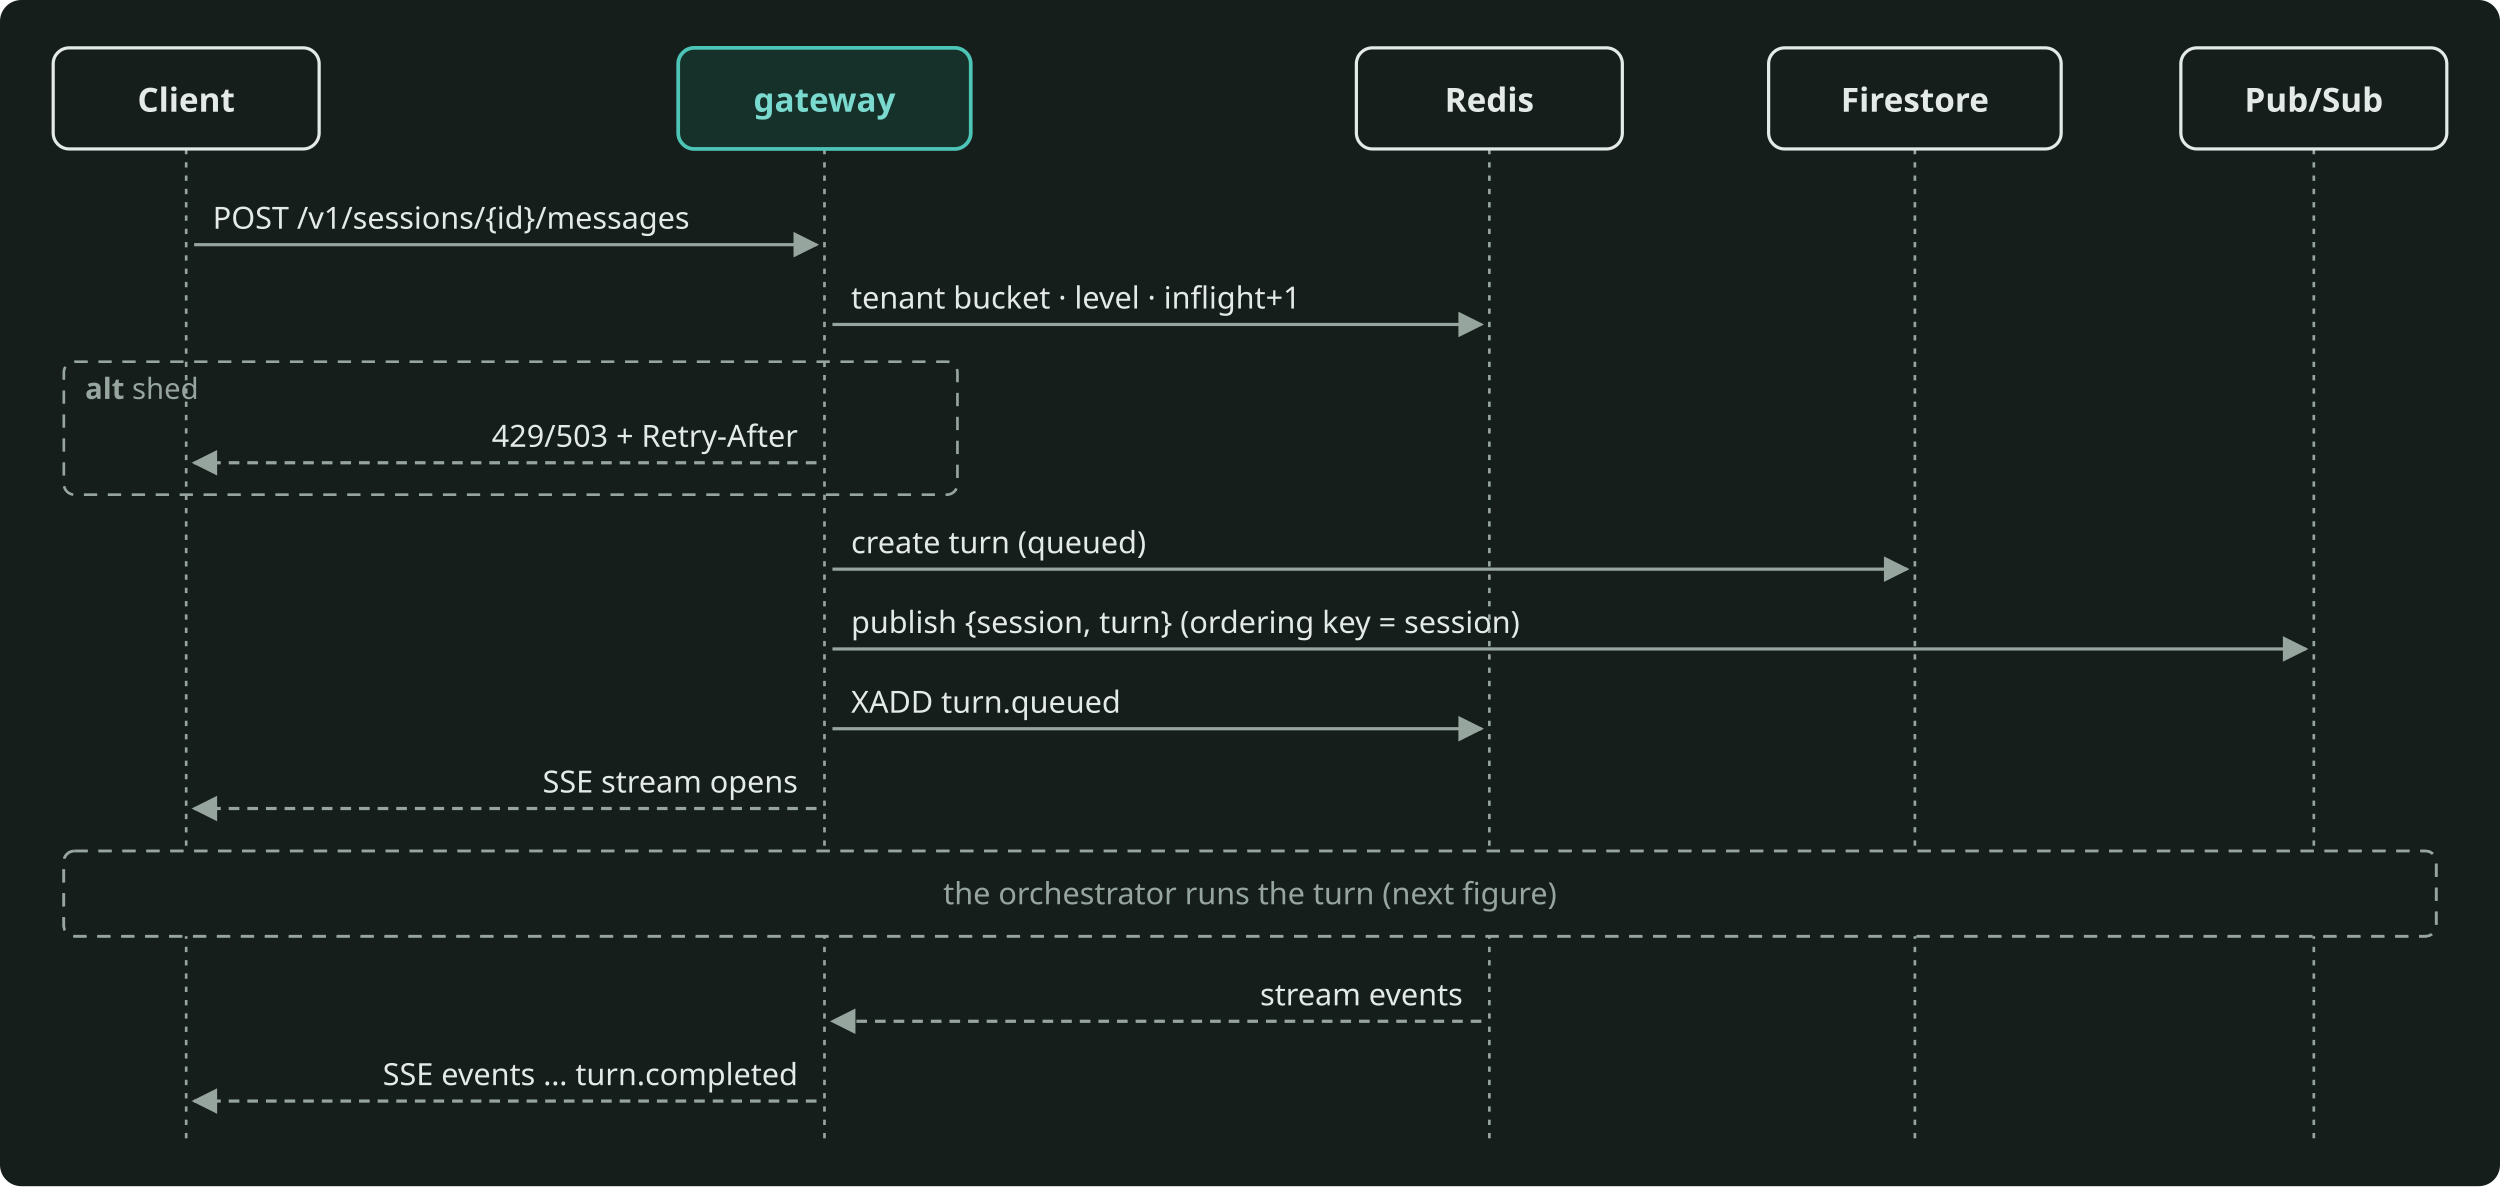
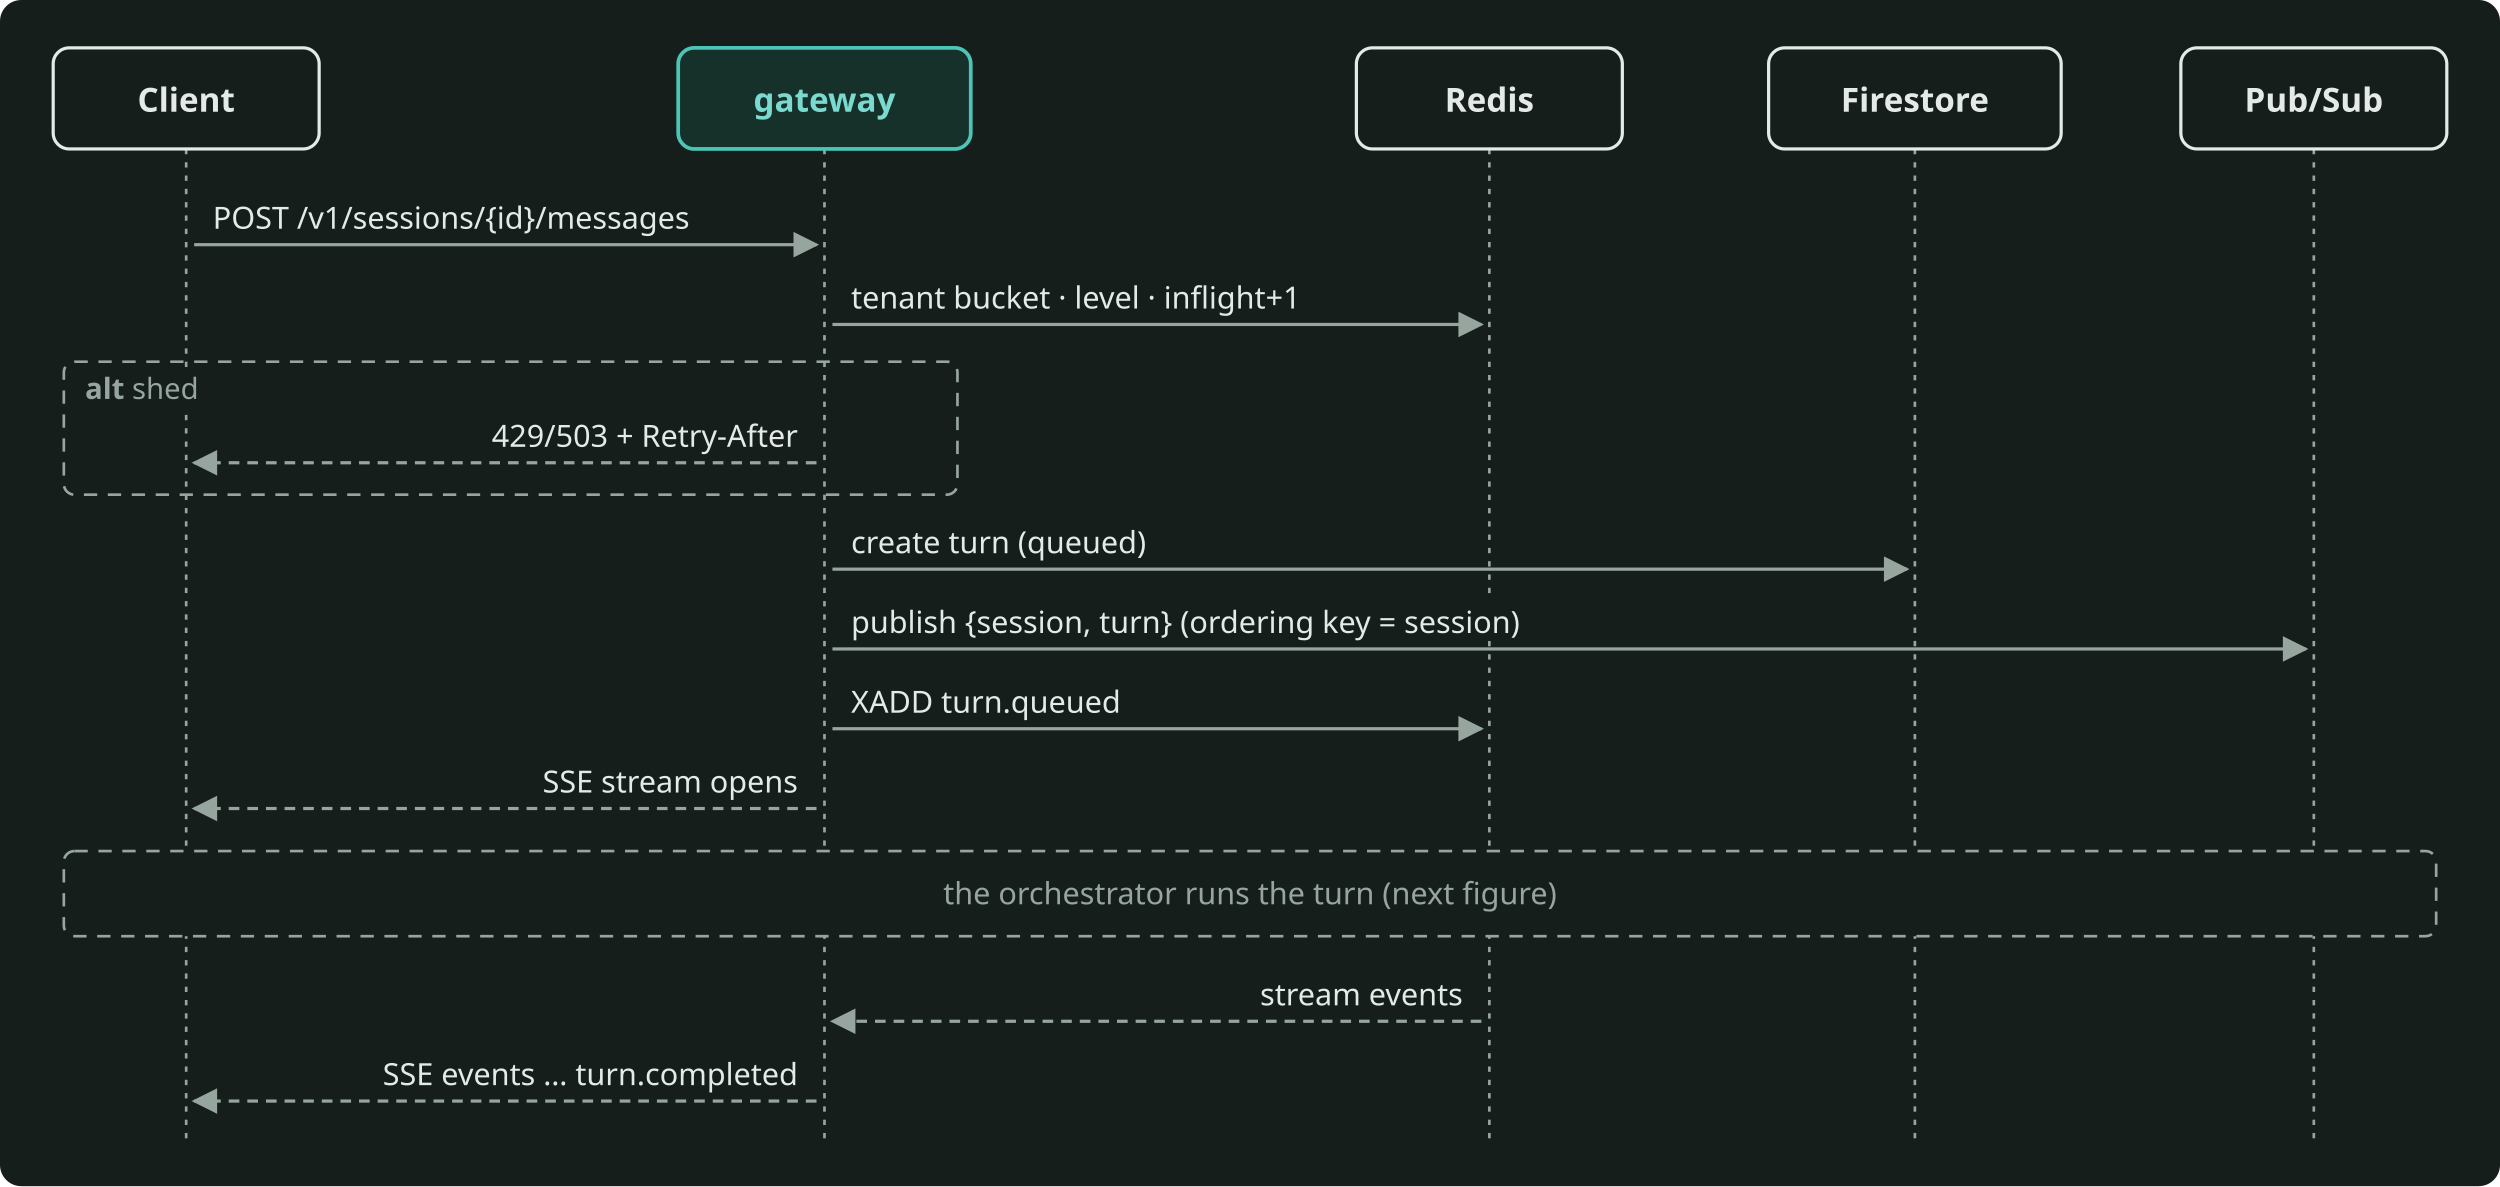
<svg xmlns="http://www.w3.org/2000/svg" width="940" height="446" viewBox="0 0 940 446" role="img" aria-label="A sequence diagram of the gateway side of one turn: the client posts a message, the gateway admits or sheds it, creates the turn, publishes it to Pub/Sub, opens the SSE stream and later relays the stream events from Redis." style="color: #E4EAE7">
  <rect x="0" y="0" width="940" height="446" rx="8" fill="#161E1C" />
  <defs>
    <marker id="arr" viewBox="0 0 10 10" refX="9" refY="5" markerWidth="8" markerHeight="8" orient="auto-start-reverse">
      <path d="M0 0 L10 5 L0 10 z" fill="#97A59F" />
    </marker>
    <marker id="arrA" viewBox="0 0 10 10" refX="9" refY="5" markerWidth="8" markerHeight="8" orient="auto-start-reverse">
      <path d="M0 0 L10 5 L0 10 z" fill="#4CC5B7" />
    </marker>
  </defs>
  <g font-family="Bricolage Grotesque, system-ui, sans-serif" font-size="12.5" fill="currentColor">
    <rect x="24" y="136" width="336" height="50" rx="4" fill="none" stroke="#97A59F" stroke-width="1" stroke-dasharray="5 4" />
-     <text x="32" y="150" font-size="11" fill="#97A59F">
-       <tspan font-weight="600">alt</tspan>  shed</text>
-     <rect x="24" y="320" width="892" height="32" rx="4" fill="#161E1C" stroke="#97A59F" stroke-width="1" stroke-dasharray="5 4" />
-     <text x="470.0" y="340.0" text-anchor="middle" font-size="11.5" fill="#97A59F">the orchestrator runs the turn (next figure)</text>
    <path d="M70 56 L70 430" stroke="#97A59F" stroke-width="1" stroke-dasharray="2 3" fill="none" />
    <path d="M310 56 L310 430" stroke="#97A59F" stroke-width="1" stroke-dasharray="2 3" fill="none" />
    <path d="M560 56 L560 430" stroke="#97A59F" stroke-width="1" stroke-dasharray="2 3" fill="none" />
    <path d="M720 56 L720 430" stroke="#97A59F" stroke-width="1" stroke-dasharray="2 3" fill="none" />
    <path d="M870 56 L870 430" stroke="#97A59F" stroke-width="1" stroke-dasharray="2 3" fill="none" />
+     <rect x="28" y="139" width="60" height="15" fill="#161E1C" />
+     <text x="32" y="150" font-size="11" fill="#97A59F">
+       <tspan font-weight="600">alt</tspan>  shed</text>
    <rect x="24" y="320" width="892" height="32" rx="4" fill="#161E1C" stroke="#97A59F" stroke-width="1" stroke-dasharray="5 4" />
    <text x="470.0" y="340.0" text-anchor="middle" font-size="11.5" fill="#97A59F">the orchestrator runs the turn (next figure)</text>
    <rect x="20.0" y="18" width="100" height="38" rx="6" fill="none" stroke="currentColor" stroke-width="1.2" />
    <text x="70" y="42" text-anchor="middle" font-weight="600">Client</text>
    <rect x="255.0" y="18" width="110" height="38" rx="6" fill="#16302A" stroke="#4CC5B7" stroke-width="1.4" />
    <text x="310" y="42" text-anchor="middle" font-weight="600" fill="#7ADACF">gateway</text>
    <rect x="510.0" y="18" width="100" height="38" rx="6" fill="none" stroke="currentColor" stroke-width="1.2" />
    <text x="560" y="42" text-anchor="middle" font-weight="600">Redis</text>
    <rect x="665.0" y="18" width="110" height="38" rx="6" fill="none" stroke="currentColor" stroke-width="1.2" />
    <text x="720" y="42" text-anchor="middle" font-weight="600">Firestore</text>
    <rect x="820.0" y="18" width="100" height="38" rx="6" fill="none" stroke="currentColor" stroke-width="1.2" />
    <text x="870" y="42" text-anchor="middle" font-weight="600">Pub/Sub</text>
    <path d="M73 92 L307 92" stroke="#97A59F" stroke-width="1.2" fill="none" marker-end="url(#arr)" />
+     <rect x="76" y="73" width="200" height="16" fill="#161E1C" />
    <text x="80" y="86" font-size="11.5">POST /v1/sessions/{id}/messages</text>
    <path d="M313 122 L557 122" stroke="#97A59F" stroke-width="1.2" fill="none" marker-end="url(#arr)" />
+     <rect x="316" y="103" width="219" height="16" fill="#161E1C" />
    <text x="320" y="116" font-size="11.5">tenant bucket · level · inflight+1</text>
    <path d="M307 174 L73 174" stroke="#97A59F" stroke-width="1.2" fill="none" marker-end="url(#arr)" stroke-dasharray="4 3" />
+     <rect x="166" y="155" width="138" height="16" fill="#161E1C" />
    <text x="300" y="168" text-anchor="end" font-size="11.5">429/503 + Retry-After</text>
    <path d="M313 214 L717 214" stroke="#97A59F" stroke-width="1.2" fill="none" marker-end="url(#arr)" />
+     <rect x="316" y="195" width="132" height="16" fill="#161E1C" />
    <text x="320" y="208" font-size="11.5">create turn (queued)</text>
    <path d="M313 244 L867 244" stroke="#97A59F" stroke-width="1.2" fill="none" marker-end="url(#arr)" />
+     <rect x="316" y="225" width="306" height="16" fill="#161E1C" />
    <text x="320" y="238" font-size="11.5">publish {session, turn} (ordering key = session)</text>
    <path d="M313 274 L557 274" stroke="#97A59F" stroke-width="1.2" fill="none" marker-end="url(#arr)" />
+     <rect x="316" y="255" width="107" height="16" fill="#161E1C" />
    <text x="320" y="268" font-size="11.5">XADD turn.queued</text>
    <path d="M307 304 L73 304" stroke="#97A59F" stroke-width="1.2" fill="none" marker-end="url(#arr)" stroke-dasharray="4 3" />
+     <rect x="197" y="285" width="107" height="16" fill="#161E1C" />
    <text x="300" y="298" text-anchor="end" font-size="11.5">SSE stream opens</text>
    <path d="M557 384 L313 384" stroke="#97A59F" stroke-width="1.2" fill="none" marker-end="url(#arr)" stroke-dasharray="4 3" />
+     <rect x="465" y="365" width="89" height="16" fill="#161E1C" />
    <text x="550" y="378" text-anchor="end" font-size="11.5">stream events</text>
    <path d="M307 414 L73 414" stroke="#97A59F" stroke-width="1.2" fill="none" marker-end="url(#arr)" stroke-dasharray="4 3" />
+     <rect x="129" y="395" width="175" height="16" fill="#161E1C" />
    <text x="300" y="408" text-anchor="end" font-size="11.5">SSE events … turn.completed</text>
  </g>
</svg>
